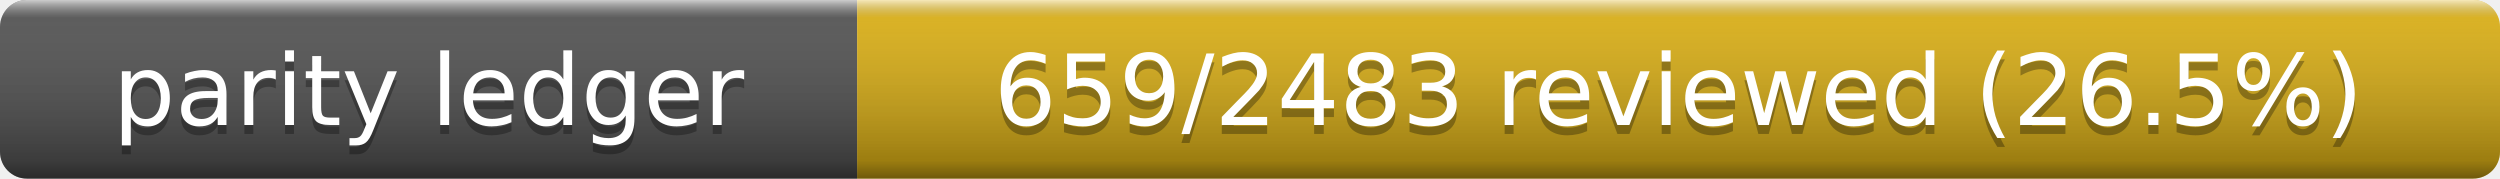
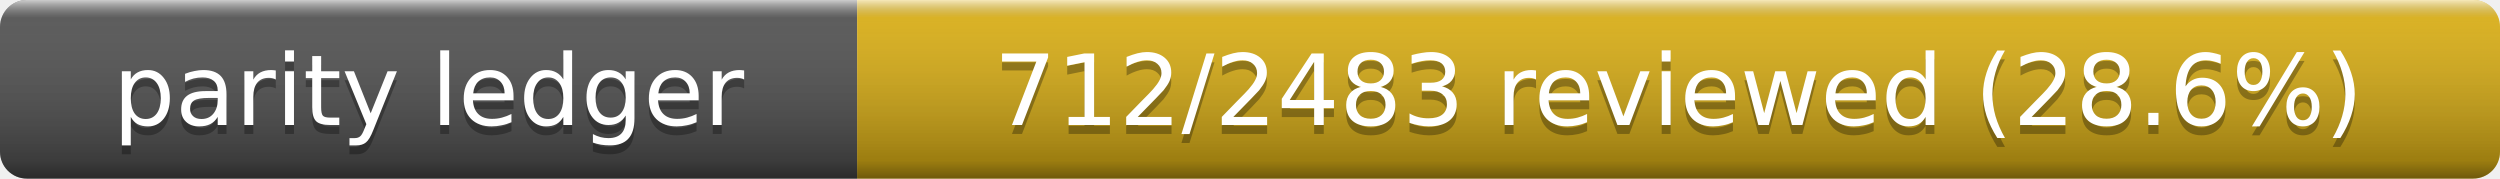
- <svg xmlns="http://www.w3.org/2000/svg" width="280" height="20" role="img" aria-label="Parity Ledger: 659/2483 reviewed (26.5%)">
+ <svg xmlns="http://www.w3.org/2000/svg" width="280" height="20" role="img" aria-label="Parity Ledger: 712/2483 reviewed (28.6%)">
  <linearGradient id="s" x2="0" y2="100%">
    <stop offset="0" stop-color="#fff" stop-opacity=".7" />
    <stop offset=".1" stop-color="#aaa" stop-opacity=".1" />
    <stop offset=".9" stop-opacity=".3" />
    <stop offset="1" stop-opacity=".5" />
  </linearGradient>
  <clipPath id="r">
    <rect width="280" height="20" rx="3" />
  </clipPath>
  <g clip-path="url(#r)">
    <rect width="96" height="20" fill="#555" />
    <rect x="96" width="184" height="20" fill="#dfb317" />
    <rect width="280" height="20" fill="url(#s)" />
  </g>
  <g fill="#fff" text-anchor="middle" font-family="Verdana,Geneva,DejaVu Sans,sans-serif" font-size="11">
    <text x="48" y="15" fill="#010101" fill-opacity=".3">parity ledger</text>
    <text x="48" y="14">parity ledger</text>
-     <text x="188" y="15" fill="#010101" fill-opacity=".3">659/2483 reviewed (26.5%)</text>
-     <text x="188" y="14">659/2483 reviewed (26.5%)</text>
+     <text x="188" y="15" fill="#010101" fill-opacity=".3">712/2483 reviewed (28.6%)</text>
+     <text x="188" y="14">712/2483 reviewed (28.6%)</text>
  </g>
</svg>
